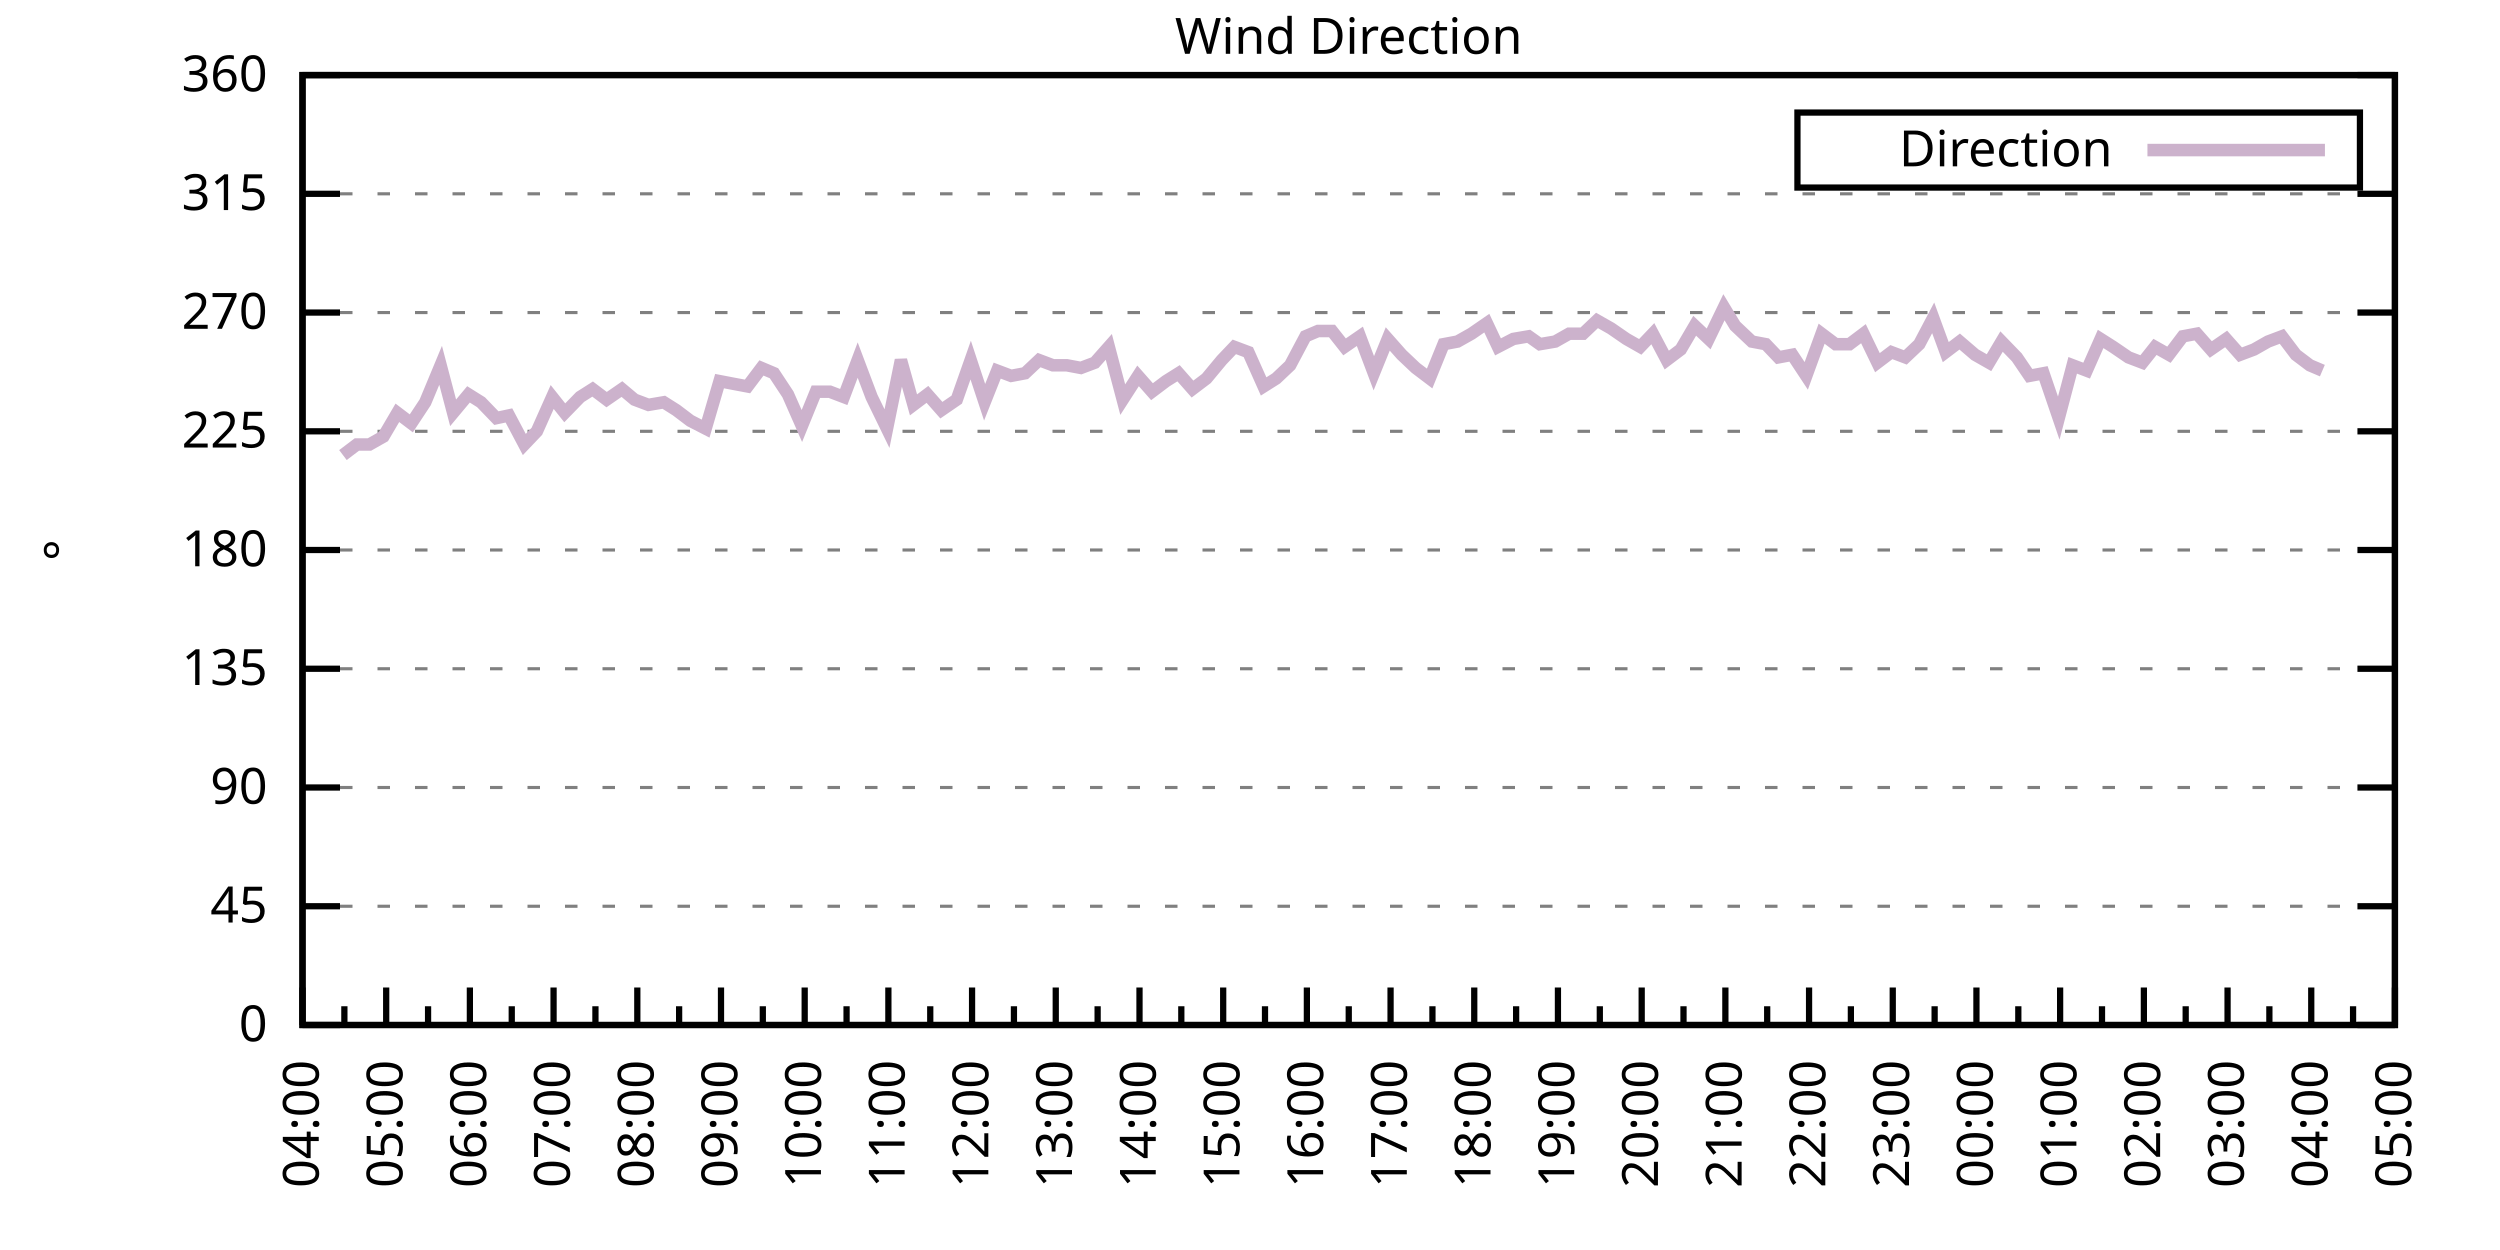
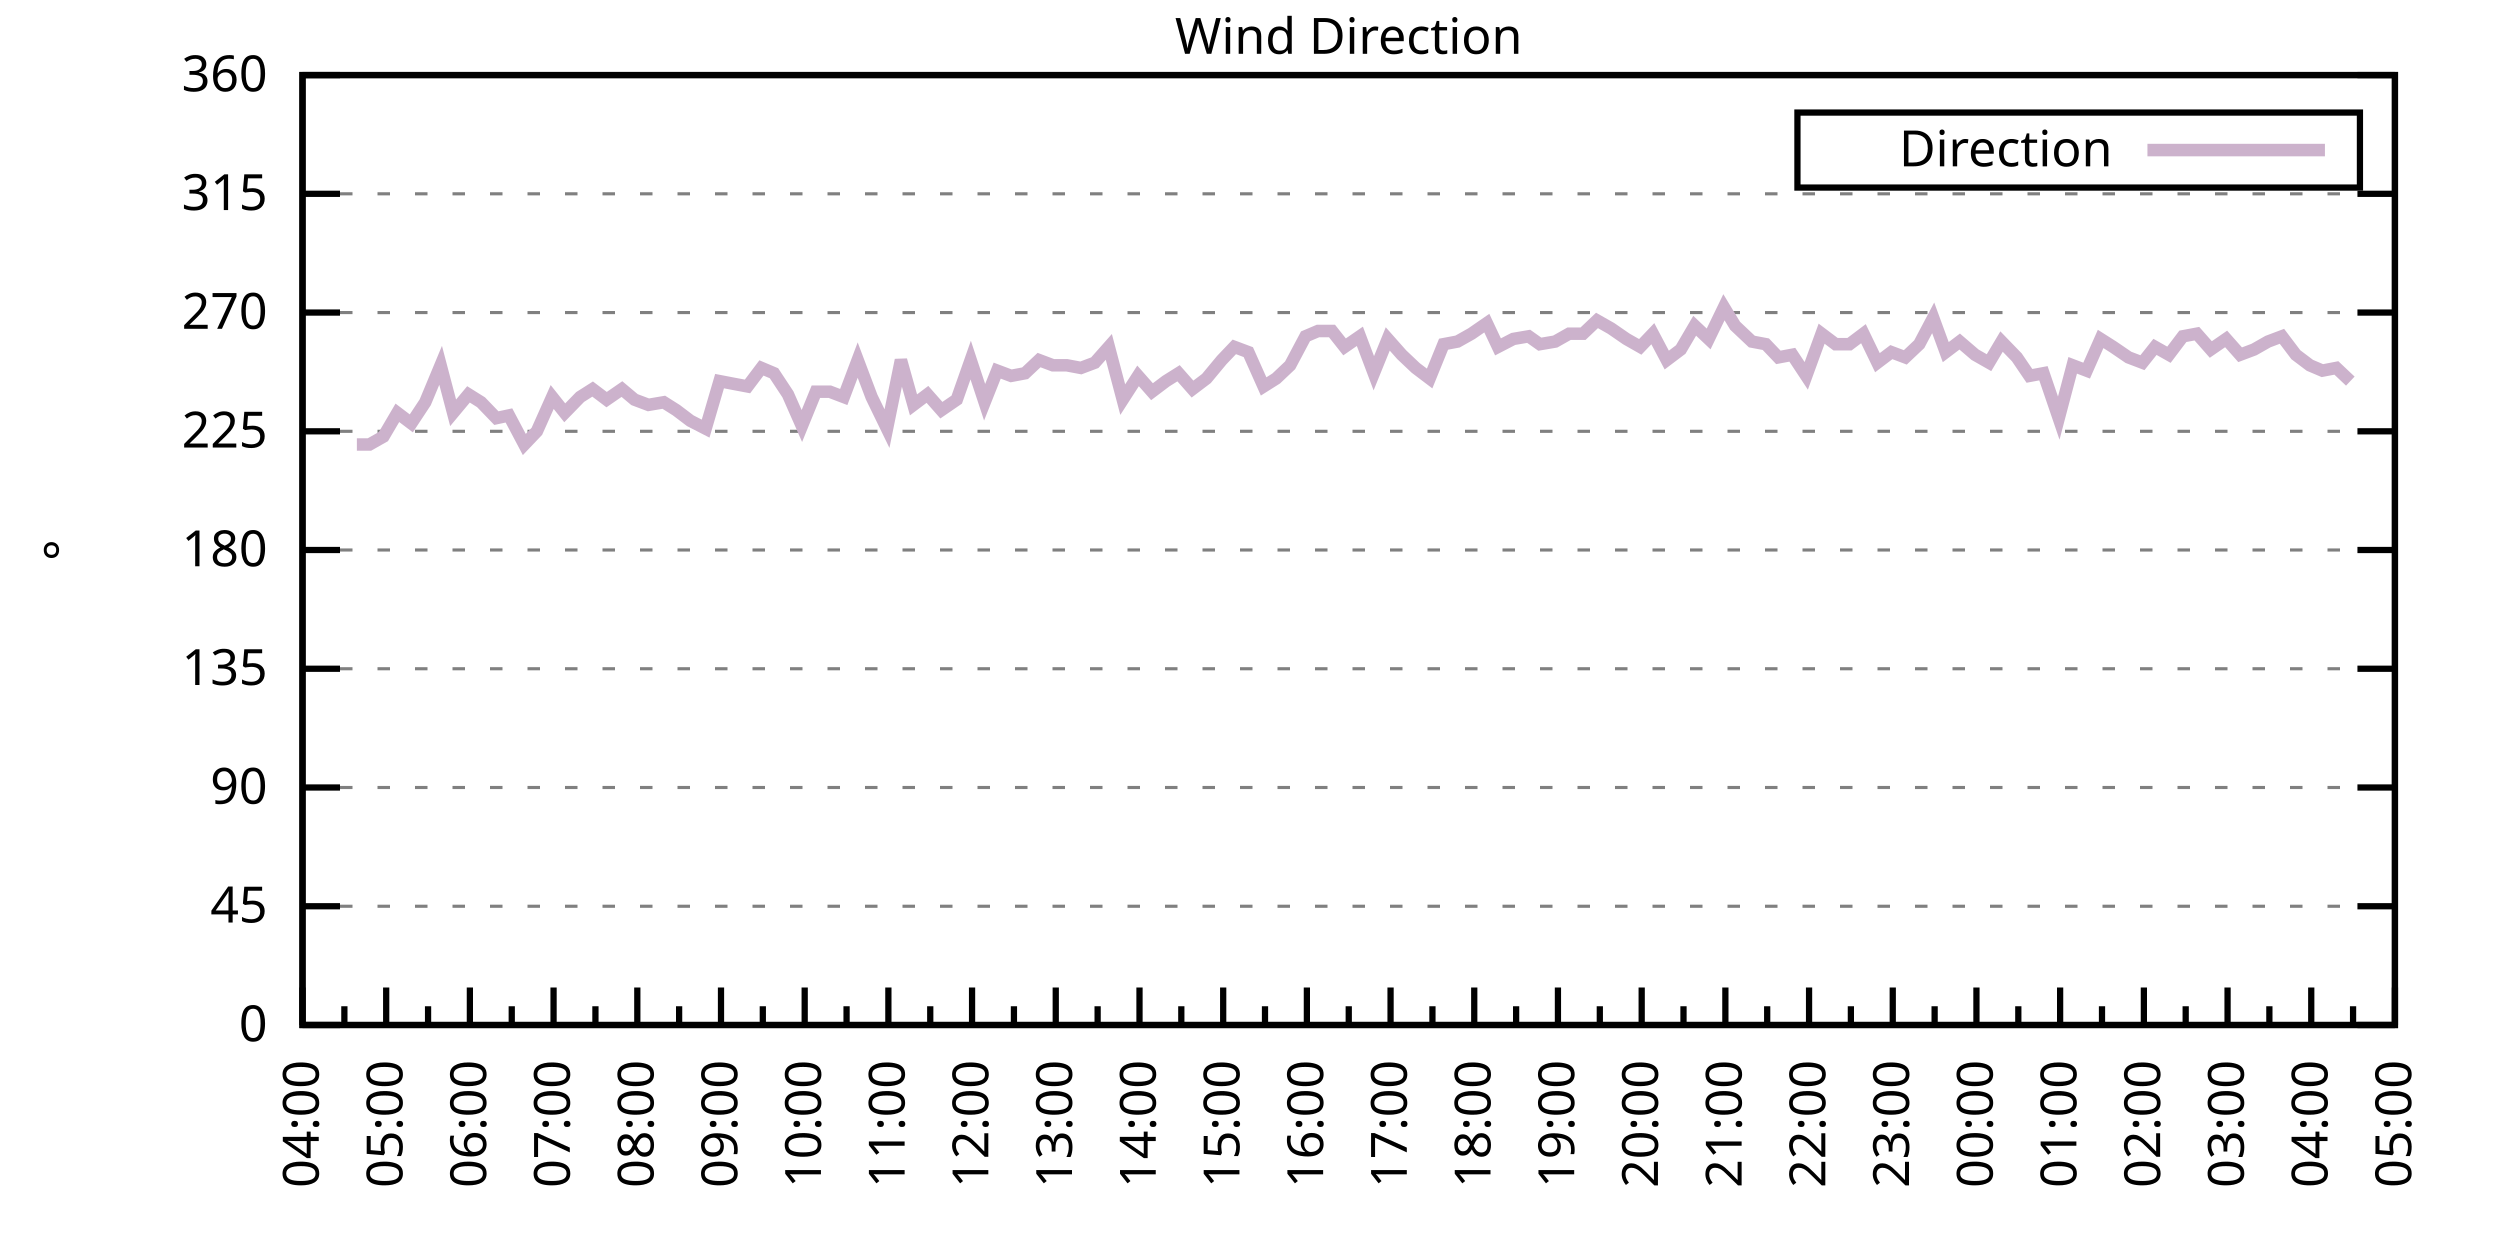
<svg xmlns="http://www.w3.org/2000/svg" xmlns:xlink="http://www.w3.org/1999/xlink" width="400" height="200" viewBox="0 0 400 200">
  <g id="gnuplot_canvas">
    <rect x="0" y="0" width="400" height="200" fill="none" />
    <defs>
      <circle id="gpDot" r="0.5" stroke-width="0.5" stroke="currentColor" />
      <path id="gpPt0" stroke-width="0.333" stroke="currentColor" d="M-1,0 h2 M0,-1 v2" />
      <path id="gpPt1" stroke-width="0.333" stroke="currentColor" d="M-1,-1 L1,1 M1,-1 L-1,1" />
      <path id="gpPt2" stroke-width="0.333" stroke="currentColor" d="M-1,0 L1,0 M0,-1 L0,1 M-1,-1 L1,1 M-1,1 L1,-1" />
      <rect id="gpPt3" stroke-width="0.333" stroke="currentColor" x="-1" y="-1" width="2" height="2" />
      <rect id="gpPt4" stroke-width="0.333" stroke="currentColor" fill="currentColor" x="-1" y="-1" width="2" height="2" />
      <circle id="gpPt5" stroke-width="0.333" stroke="currentColor" cx="0" cy="0" r="1" />
      <use xlink:href="#gpPt5" id="gpPt6" fill="currentColor" stroke="none" />
      <path id="gpPt7" stroke-width="0.333" stroke="currentColor" d="M0,-1.33 L-1.33,0.67 L1.33,0.67 z" />
      <use xlink:href="#gpPt7" id="gpPt8" fill="currentColor" stroke="none" />
      <use xlink:href="#gpPt7" id="gpPt9" stroke="currentColor" transform="rotate(180)" />
      <use xlink:href="#gpPt9" id="gpPt10" fill="currentColor" stroke="none" />
      <use xlink:href="#gpPt3" id="gpPt11" stroke="currentColor" transform="rotate(45)" />
      <use xlink:href="#gpPt11" id="gpPt12" fill="currentColor" stroke="none" />
      <path id="gpPt13" stroke-width="0.333" stroke="currentColor" d="M0,1.330 L1.265,0.411 L0.782,-1.067 L-0.782,-1.076 L-1.265,0.411 z" />
      <use xlink:href="#gpPt13" id="gpPt14" fill="currentColor" stroke="none" />
      <filter id="textbox" filterUnits="objectBoundingBox" x="0" y="0" height="1" width="1">
        <feFlood flood-color="white" flood-opacity="1" result="bgnd" />
        <feComposite in="SourceGraphic" in2="bgnd" operator="atop" />
      </filter>
      <filter id="greybox" filterUnits="objectBoundingBox" x="0" y="0" height="1" width="1">
        <feFlood flood-color="lightgrey" flood-opacity="1" result="grey" />
        <feComposite in="SourceGraphic" in2="grey" operator="atop" />
      </filter>
    </defs>
    <g fill="none" color="white" stroke="currentColor" stroke-width="1.00" stroke-linecap="butt" stroke-linejoin="miter">
</g>
    <g fill="none" color="black" stroke="currentColor" stroke-width="1.00" stroke-linecap="butt" stroke-linejoin="miter">
      <g stroke="none" shape-rendering="crispEdges">
        <polygon fill="rgb(255, 255, 255)" points="48.40,164.00 383.18,164.00 383.18,12.02 48.40,12.02 " />
      </g>
    </g>
    <g fill="none" color="black" stroke="currentColor" stroke-width="1.00" stroke-linecap="butt" stroke-linejoin="miter">
</g>
    <g fill="none" color="black" stroke="black" stroke-width="0.50" stroke-linecap="butt" stroke-linejoin="miter">
</g>
    <g fill="none" color="gray" stroke="currentColor" stroke-width="0.50" stroke-linecap="butt" stroke-linejoin="miter">
      <path stroke="gray" stroke-dasharray="2,4" class="gridline" d="M48.40,164.00 L383.19,164.00  " />
    </g>
    <g fill="none" color="gray" stroke="gray" stroke-width="1.00" stroke-linecap="butt" stroke-linejoin="miter">
</g>
    <g fill="none" color="black" stroke="currentColor" stroke-width="1.00" stroke-linecap="butt" stroke-linejoin="miter">
      <path stroke="black" d="M48.40,164.00 L54.40,164.00 M383.19,164.00 L377.19,164.00  " />
      <g transform="translate(42.80,166.60)" stroke="none" fill="black" font-family="Sans" font-size="8.00" text-anchor="end">
        <text>
          <tspan font-family="Sans"> 0</tspan>
        </text>
      </g>
    </g>
    <g fill="none" color="black" stroke="currentColor" stroke-width="1.00" stroke-linecap="butt" stroke-linejoin="miter">
</g>
    <g fill="none" color="black" stroke="black" stroke-width="0.50" stroke-linecap="butt" stroke-linejoin="miter">
</g>
    <g fill="none" color="gray" stroke="currentColor" stroke-width="0.50" stroke-linecap="butt" stroke-linejoin="miter">
      <path stroke="gray" stroke-dasharray="2,4" class="gridline" d="M48.40,145.00 L383.19,145.00  " />
    </g>
    <g fill="none" color="gray" stroke="gray" stroke-width="1.00" stroke-linecap="butt" stroke-linejoin="miter">
</g>
    <g fill="none" color="black" stroke="currentColor" stroke-width="1.00" stroke-linecap="butt" stroke-linejoin="miter">
      <path stroke="black" d="M48.40,145.00 L54.40,145.00 M383.19,145.00 L377.19,145.00  " />
      <g transform="translate(42.80,147.60)" stroke="none" fill="black" font-family="Sans" font-size="8.00" text-anchor="end">
        <text>
          <tspan font-family="Sans"> 45</tspan>
        </text>
      </g>
    </g>
    <g fill="none" color="black" stroke="currentColor" stroke-width="1.00" stroke-linecap="butt" stroke-linejoin="miter">
</g>
    <g fill="none" color="black" stroke="black" stroke-width="0.50" stroke-linecap="butt" stroke-linejoin="miter">
</g>
    <g fill="none" color="gray" stroke="currentColor" stroke-width="0.50" stroke-linecap="butt" stroke-linejoin="miter">
      <path stroke="gray" stroke-dasharray="2,4" class="gridline" d="M48.40,126.00 L383.19,126.00  " />
    </g>
    <g fill="none" color="gray" stroke="gray" stroke-width="1.00" stroke-linecap="butt" stroke-linejoin="miter">
</g>
    <g fill="none" color="black" stroke="currentColor" stroke-width="1.00" stroke-linecap="butt" stroke-linejoin="miter">
      <path stroke="black" d="M48.40,126.00 L54.40,126.00 M383.19,126.00 L377.19,126.00  " />
      <g transform="translate(42.80,128.60)" stroke="none" fill="black" font-family="Sans" font-size="8.00" text-anchor="end">
        <text>
          <tspan font-family="Sans"> 90</tspan>
        </text>
      </g>
    </g>
    <g fill="none" color="black" stroke="currentColor" stroke-width="1.00" stroke-linecap="butt" stroke-linejoin="miter">
</g>
    <g fill="none" color="black" stroke="black" stroke-width="0.50" stroke-linecap="butt" stroke-linejoin="miter">
</g>
    <g fill="none" color="gray" stroke="currentColor" stroke-width="0.50" stroke-linecap="butt" stroke-linejoin="miter">
      <path stroke="gray" stroke-dasharray="2,4" class="gridline" d="M48.40,107.00 L383.19,107.00  " />
    </g>
    <g fill="none" color="gray" stroke="gray" stroke-width="1.00" stroke-linecap="butt" stroke-linejoin="miter">
</g>
    <g fill="none" color="black" stroke="currentColor" stroke-width="1.00" stroke-linecap="butt" stroke-linejoin="miter">
      <path stroke="black" d="M48.40,107.00 L54.40,107.00 M383.19,107.00 L377.19,107.00  " />
      <g transform="translate(42.80,109.60)" stroke="none" fill="black" font-family="Sans" font-size="8.00" text-anchor="end">
        <text>
          <tspan font-family="Sans"> 135</tspan>
        </text>
      </g>
    </g>
    <g fill="none" color="black" stroke="currentColor" stroke-width="1.00" stroke-linecap="butt" stroke-linejoin="miter">
</g>
    <g fill="none" color="black" stroke="black" stroke-width="0.50" stroke-linecap="butt" stroke-linejoin="miter">
</g>
    <g fill="none" color="gray" stroke="currentColor" stroke-width="0.50" stroke-linecap="butt" stroke-linejoin="miter">
      <path stroke="gray" stroke-dasharray="2,4" class="gridline" d="M48.40,88.00 L383.19,88.00  " />
    </g>
    <g fill="none" color="gray" stroke="gray" stroke-width="1.00" stroke-linecap="butt" stroke-linejoin="miter">
</g>
    <g fill="none" color="black" stroke="currentColor" stroke-width="1.00" stroke-linecap="butt" stroke-linejoin="miter">
      <path stroke="black" d="M48.40,88.00 L54.40,88.00 M383.19,88.00 L377.19,88.00  " />
      <g transform="translate(42.80,90.60)" stroke="none" fill="black" font-family="Sans" font-size="8.00" text-anchor="end">
        <text>
          <tspan font-family="Sans"> 180</tspan>
        </text>
      </g>
    </g>
    <g fill="none" color="black" stroke="currentColor" stroke-width="1.00" stroke-linecap="butt" stroke-linejoin="miter">
</g>
    <g fill="none" color="black" stroke="black" stroke-width="0.50" stroke-linecap="butt" stroke-linejoin="miter">
</g>
    <g fill="none" color="gray" stroke="currentColor" stroke-width="0.50" stroke-linecap="butt" stroke-linejoin="miter">
      <path stroke="gray" stroke-dasharray="2,4" class="gridline" d="M48.40,69.01 L383.19,69.01  " />
    </g>
    <g fill="none" color="gray" stroke="gray" stroke-width="1.00" stroke-linecap="butt" stroke-linejoin="miter">
</g>
    <g fill="none" color="black" stroke="currentColor" stroke-width="1.00" stroke-linecap="butt" stroke-linejoin="miter">
      <path stroke="black" d="M48.40,69.01 L54.40,69.01 M383.19,69.01 L377.19,69.01  " />
      <g transform="translate(42.80,71.61)" stroke="none" fill="black" font-family="Sans" font-size="8.00" text-anchor="end">
        <text>
          <tspan font-family="Sans"> 225</tspan>
        </text>
      </g>
    </g>
    <g fill="none" color="black" stroke="currentColor" stroke-width="1.00" stroke-linecap="butt" stroke-linejoin="miter">
</g>
    <g fill="none" color="black" stroke="black" stroke-width="0.50" stroke-linecap="butt" stroke-linejoin="miter">
</g>
    <g fill="none" color="gray" stroke="currentColor" stroke-width="0.50" stroke-linecap="butt" stroke-linejoin="miter">
      <path stroke="gray" stroke-dasharray="2,4" class="gridline" d="M48.40,50.01 L383.19,50.01  " />
    </g>
    <g fill="none" color="gray" stroke="gray" stroke-width="1.00" stroke-linecap="butt" stroke-linejoin="miter">
</g>
    <g fill="none" color="black" stroke="currentColor" stroke-width="1.00" stroke-linecap="butt" stroke-linejoin="miter">
      <path stroke="black" d="M48.40,50.01 L54.40,50.01 M383.19,50.01 L377.19,50.01  " />
      <g transform="translate(42.80,52.61)" stroke="none" fill="black" font-family="Sans" font-size="8.00" text-anchor="end">
        <text>
          <tspan font-family="Sans"> 270</tspan>
        </text>
      </g>
    </g>
    <g fill="none" color="black" stroke="currentColor" stroke-width="1.00" stroke-linecap="butt" stroke-linejoin="miter">
</g>
    <g fill="none" color="black" stroke="black" stroke-width="0.50" stroke-linecap="butt" stroke-linejoin="miter">
</g>
    <g fill="none" color="gray" stroke="currentColor" stroke-width="0.50" stroke-linecap="butt" stroke-linejoin="miter">
      <path stroke="gray" stroke-dasharray="2,4" class="gridline" d="M48.40,31.01 L383.19,31.01  " />
    </g>
    <g fill="none" color="gray" stroke="gray" stroke-width="1.00" stroke-linecap="butt" stroke-linejoin="miter">
</g>
    <g fill="none" color="black" stroke="currentColor" stroke-width="1.00" stroke-linecap="butt" stroke-linejoin="miter">
      <path stroke="black" d="M48.40,31.01 L54.40,31.01 M383.19,31.01 L377.19,31.01  " />
      <g transform="translate(42.80,33.61)" stroke="none" fill="black" font-family="Sans" font-size="8.00" text-anchor="end">
        <text>
          <tspan font-family="Sans"> 315</tspan>
        </text>
      </g>
    </g>
    <g fill="none" color="black" stroke="currentColor" stroke-width="1.00" stroke-linecap="butt" stroke-linejoin="miter">
</g>
    <g fill="none" color="black" stroke="black" stroke-width="0.50" stroke-linecap="butt" stroke-linejoin="miter">
</g>
    <g fill="none" color="gray" stroke="currentColor" stroke-width="0.50" stroke-linecap="butt" stroke-linejoin="miter">
      <path stroke="gray" stroke-dasharray="2,4" class="gridline" d="M48.40,12.01 L383.19,12.01  " />
    </g>
    <g fill="none" color="gray" stroke="gray" stroke-width="1.00" stroke-linecap="butt" stroke-linejoin="miter">
</g>
    <g fill="none" color="black" stroke="currentColor" stroke-width="1.00" stroke-linecap="butt" stroke-linejoin="miter">
      <path stroke="black" d="M48.40,12.01 L54.40,12.01 M383.19,12.01 L377.19,12.01  " />
      <g transform="translate(42.80,14.61)" stroke="none" fill="black" font-family="Sans" font-size="8.00" text-anchor="end">
        <text>
          <tspan font-family="Sans"> 360</tspan>
        </text>
      </g>
    </g>
    <g fill="none" color="black" stroke="currentColor" stroke-width="1.00" stroke-linecap="butt" stroke-linejoin="miter">
      <path stroke="black" d="M48.40,164.00 L48.40,158.00  " />
      <g transform="translate(51.00,169.60) rotate(270)" stroke="none" fill="black" font-family="Sans" font-size="8.00" text-anchor="end">
        <text>
          <tspan font-family="Sans">04:00</tspan>
        </text>
      </g>
    </g>
    <g fill="none" color="black" stroke="currentColor" stroke-width="1.00" stroke-linecap="butt" stroke-linejoin="miter">
      <path stroke="black" d="M55.10,164.00 L55.10,161.00 M61.79,164.00 L61.79,158.00  " />
      <g transform="translate(64.39,169.60) rotate(270)" stroke="none" fill="black" font-family="Sans" font-size="8.00" text-anchor="end">
        <text>
          <tspan font-family="Sans">05:00</tspan>
        </text>
      </g>
    </g>
    <g fill="none" color="black" stroke="currentColor" stroke-width="1.00" stroke-linecap="butt" stroke-linejoin="miter">
      <path stroke="black" d="M68.49,164.00 L68.49,161.00 M75.18,164.00 L75.18,158.00  " />
      <g transform="translate(77.78,169.60) rotate(270)" stroke="none" fill="black" font-family="Sans" font-size="8.00" text-anchor="end">
        <text>
          <tspan font-family="Sans">06:00</tspan>
        </text>
      </g>
    </g>
    <g fill="none" color="black" stroke="currentColor" stroke-width="1.00" stroke-linecap="butt" stroke-linejoin="miter">
      <path stroke="black" d="M81.88,164.00 L81.88,161.00 M88.57,164.00 L88.57,158.00  " />
      <g transform="translate(91.17,169.60) rotate(270)" stroke="none" fill="black" font-family="Sans" font-size="8.00" text-anchor="end">
        <text>
          <tspan font-family="Sans">07:00</tspan>
        </text>
      </g>
    </g>
    <g fill="none" color="black" stroke="currentColor" stroke-width="1.00" stroke-linecap="butt" stroke-linejoin="miter">
      <path stroke="black" d="M95.27,164.00 L95.27,161.00 M101.97,164.00 L101.97,158.00  " />
      <g transform="translate(104.57,169.60) rotate(270)" stroke="none" fill="black" font-family="Sans" font-size="8.00" text-anchor="end">
        <text>
          <tspan font-family="Sans">08:00</tspan>
        </text>
      </g>
    </g>
    <g fill="none" color="black" stroke="currentColor" stroke-width="1.00" stroke-linecap="butt" stroke-linejoin="miter">
      <path stroke="black" d="M108.66,164.00 L108.66,161.00 M115.36,164.00 L115.36,158.00  " />
      <g transform="translate(117.96,169.60) rotate(270)" stroke="none" fill="black" font-family="Sans" font-size="8.00" text-anchor="end">
        <text>
          <tspan font-family="Sans">09:00</tspan>
        </text>
      </g>
    </g>
    <g fill="none" color="black" stroke="currentColor" stroke-width="1.00" stroke-linecap="butt" stroke-linejoin="miter">
      <path stroke="black" d="M122.05,164.00 L122.05,161.00 M128.75,164.00 L128.75,158.00  " />
      <g transform="translate(131.35,169.60) rotate(270)" stroke="none" fill="black" font-family="Sans" font-size="8.00" text-anchor="end">
        <text>
          <tspan font-family="Sans">10:00</tspan>
        </text>
      </g>
    </g>
    <g fill="none" color="black" stroke="currentColor" stroke-width="1.00" stroke-linecap="butt" stroke-linejoin="miter">
      <path stroke="black" d="M135.45,164.00 L135.45,161.00 M142.14,164.00 L142.14,158.00  " />
      <g transform="translate(144.74,169.60) rotate(270)" stroke="none" fill="black" font-family="Sans" font-size="8.00" text-anchor="end">
        <text>
          <tspan font-family="Sans">11:00</tspan>
        </text>
      </g>
    </g>
    <g fill="none" color="black" stroke="currentColor" stroke-width="1.00" stroke-linecap="butt" stroke-linejoin="miter">
      <path stroke="black" d="M148.84,164.00 L148.84,161.00 M155.53,164.00 L155.53,158.00  " />
      <g transform="translate(158.13,169.60) rotate(270)" stroke="none" fill="black" font-family="Sans" font-size="8.00" text-anchor="end">
        <text>
          <tspan font-family="Sans">12:00</tspan>
        </text>
      </g>
    </g>
    <g fill="none" color="black" stroke="currentColor" stroke-width="1.00" stroke-linecap="butt" stroke-linejoin="miter">
      <path stroke="black" d="M162.23,164.00 L162.23,161.00 M168.92,164.00 L168.92,158.00  " />
      <g transform="translate(171.52,169.60) rotate(270)" stroke="none" fill="black" font-family="Sans" font-size="8.00" text-anchor="end">
        <text>
          <tspan font-family="Sans">13:00</tspan>
        </text>
      </g>
    </g>
    <g fill="none" color="black" stroke="currentColor" stroke-width="1.00" stroke-linecap="butt" stroke-linejoin="miter">
      <path stroke="black" d="M175.62,164.00 L175.62,161.00 M182.32,164.00 L182.32,158.00  " />
      <g transform="translate(184.92,169.60) rotate(270)" stroke="none" fill="black" font-family="Sans" font-size="8.00" text-anchor="end">
        <text>
          <tspan font-family="Sans">14:00</tspan>
        </text>
      </g>
    </g>
    <g fill="none" color="black" stroke="currentColor" stroke-width="1.00" stroke-linecap="butt" stroke-linejoin="miter">
      <path stroke="black" d="M189.01,164.00 L189.01,161.00 M195.71,164.00 L195.71,158.00  " />
      <g transform="translate(198.31,169.60) rotate(270)" stroke="none" fill="black" font-family="Sans" font-size="8.00" text-anchor="end">
        <text>
          <tspan font-family="Sans">15:00</tspan>
        </text>
      </g>
    </g>
    <g fill="none" color="black" stroke="currentColor" stroke-width="1.00" stroke-linecap="butt" stroke-linejoin="miter">
      <path stroke="black" d="M202.40,164.00 L202.40,161.00 M209.10,164.00 L209.10,158.00  " />
      <g transform="translate(211.70,169.60) rotate(270)" stroke="none" fill="black" font-family="Sans" font-size="8.00" text-anchor="end">
        <text>
          <tspan font-family="Sans">16:00</tspan>
        </text>
      </g>
    </g>
    <g fill="none" color="black" stroke="currentColor" stroke-width="1.00" stroke-linecap="butt" stroke-linejoin="miter">
      <path stroke="black" d="M215.80,164.00 L215.80,161.00 M222.49,164.00 L222.49,158.00  " />
      <g transform="translate(225.09,169.60) rotate(270)" stroke="none" fill="black" font-family="Sans" font-size="8.00" text-anchor="end">
        <text>
          <tspan font-family="Sans">17:00</tspan>
        </text>
      </g>
    </g>
    <g fill="none" color="black" stroke="currentColor" stroke-width="1.00" stroke-linecap="butt" stroke-linejoin="miter">
      <path stroke="black" d="M229.19,164.00 L229.19,161.00 M235.88,164.00 L235.88,158.00  " />
      <g transform="translate(238.48,169.60) rotate(270)" stroke="none" fill="black" font-family="Sans" font-size="8.00" text-anchor="end">
        <text>
          <tspan font-family="Sans">18:00</tspan>
        </text>
      </g>
    </g>
    <g fill="none" color="black" stroke="currentColor" stroke-width="1.00" stroke-linecap="butt" stroke-linejoin="miter">
      <path stroke="black" d="M242.58,164.00 L242.58,161.00 M249.27,164.00 L249.27,158.00  " />
      <g transform="translate(251.87,169.60) rotate(270)" stroke="none" fill="black" font-family="Sans" font-size="8.00" text-anchor="end">
        <text>
          <tspan font-family="Sans">19:00</tspan>
        </text>
      </g>
    </g>
    <g fill="none" color="black" stroke="currentColor" stroke-width="1.00" stroke-linecap="butt" stroke-linejoin="miter">
      <path stroke="black" d="M255.97,164.00 L255.97,161.00 M262.67,164.00 L262.67,158.00  " />
      <g transform="translate(265.27,169.60) rotate(270)" stroke="none" fill="black" font-family="Sans" font-size="8.00" text-anchor="end">
        <text>
          <tspan font-family="Sans">20:00</tspan>
        </text>
      </g>
    </g>
    <g fill="none" color="black" stroke="currentColor" stroke-width="1.00" stroke-linecap="butt" stroke-linejoin="miter">
      <path stroke="black" d="M269.36,164.00 L269.36,161.00 M276.06,164.00 L276.06,158.00  " />
      <g transform="translate(278.66,169.60) rotate(270)" stroke="none" fill="black" font-family="Sans" font-size="8.00" text-anchor="end">
        <text>
          <tspan font-family="Sans">21:00</tspan>
        </text>
      </g>
    </g>
    <g fill="none" color="black" stroke="currentColor" stroke-width="1.00" stroke-linecap="butt" stroke-linejoin="miter">
      <path stroke="black" d="M282.75,164.00 L282.75,161.00 M289.45,164.00 L289.45,158.00  " />
      <g transform="translate(292.05,169.60) rotate(270)" stroke="none" fill="black" font-family="Sans" font-size="8.00" text-anchor="end">
        <text>
          <tspan font-family="Sans">22:00</tspan>
        </text>
      </g>
    </g>
    <g fill="none" color="black" stroke="currentColor" stroke-width="1.00" stroke-linecap="butt" stroke-linejoin="miter">
      <path stroke="black" d="M296.14,164.00 L296.14,161.00 M302.84,164.00 L302.84,158.00  " />
      <g transform="translate(305.44,169.60) rotate(270)" stroke="none" fill="black" font-family="Sans" font-size="8.00" text-anchor="end">
        <text>
          <tspan font-family="Sans">23:00</tspan>
        </text>
      </g>
    </g>
    <g fill="none" color="black" stroke="currentColor" stroke-width="1.00" stroke-linecap="butt" stroke-linejoin="miter">
      <path stroke="black" d="M309.54,164.00 L309.54,161.00 M316.23,164.00 L316.23,158.00  " />
      <g transform="translate(318.83,169.60) rotate(270)" stroke="none" fill="black" font-family="Sans" font-size="8.00" text-anchor="end">
        <text>
          <tspan font-family="Sans">00:00</tspan>
        </text>
      </g>
    </g>
    <g fill="none" color="black" stroke="currentColor" stroke-width="1.00" stroke-linecap="butt" stroke-linejoin="miter">
      <path stroke="black" d="M322.93,164.00 L322.93,161.00 M329.62,164.00 L329.62,158.00  " />
      <g transform="translate(332.22,169.60) rotate(270)" stroke="none" fill="black" font-family="Sans" font-size="8.00" text-anchor="end">
        <text>
          <tspan font-family="Sans">01:00</tspan>
        </text>
      </g>
    </g>
    <g fill="none" color="black" stroke="currentColor" stroke-width="1.00" stroke-linecap="butt" stroke-linejoin="miter">
      <path stroke="black" d="M336.32,164.00 L336.32,161.00 M343.02,164.00 L343.02,158.00  " />
      <g transform="translate(345.62,169.60) rotate(270)" stroke="none" fill="black" font-family="Sans" font-size="8.00" text-anchor="end">
        <text>
          <tspan font-family="Sans">02:00</tspan>
        </text>
      </g>
    </g>
    <g fill="none" color="black" stroke="currentColor" stroke-width="1.00" stroke-linecap="butt" stroke-linejoin="miter">
      <path stroke="black" d="M349.71,164.00 L349.71,161.00 M356.41,164.00 L356.41,158.00  " />
      <g transform="translate(359.01,169.60) rotate(270)" stroke="none" fill="black" font-family="Sans" font-size="8.00" text-anchor="end">
        <text>
          <tspan font-family="Sans">03:00</tspan>
        </text>
      </g>
    </g>
    <g fill="none" color="black" stroke="currentColor" stroke-width="1.00" stroke-linecap="butt" stroke-linejoin="miter">
      <path stroke="black" d="M363.10,164.00 L363.10,161.00 M369.80,164.00 L369.80,158.00  " />
      <g transform="translate(372.40,169.60) rotate(270)" stroke="none" fill="black" font-family="Sans" font-size="8.00" text-anchor="end">
        <text>
          <tspan font-family="Sans">04:00</tspan>
        </text>
      </g>
    </g>
    <g fill="none" color="black" stroke="currentColor" stroke-width="1.00" stroke-linecap="butt" stroke-linejoin="miter">
      <path stroke="black" d="M376.49,164.00 L376.49,161.00 M383.19,164.00 L383.19,158.00  " />
      <g transform="translate(385.79,169.60) rotate(270)" stroke="none" fill="black" font-family="Sans" font-size="8.00" text-anchor="end">
        <text>
          <tspan font-family="Sans">05:00</tspan>
        </text>
      </g>
    </g>
    <g fill="none" color="black" stroke="currentColor" stroke-width="1.00" stroke-linecap="butt" stroke-linejoin="miter">
</g>
    <g fill="none" color="black" stroke="currentColor" stroke-width="1.00" stroke-linecap="butt" stroke-linejoin="miter">
      <path stroke="black" d="M48.40,12.01 L48.40,164.00 L383.19,164.00 L383.19,12.01 L48.40,12.01 Z  " />
    </g>
    <g fill="none" color="black" stroke="currentColor" stroke-width="1.00" stroke-linecap="butt" stroke-linejoin="miter">
      <g transform="translate(12.80,88.01) rotate(270)" stroke="none" fill="black" font-family="Sans" font-size="8.00" text-anchor="middle">
        <text>
          <tspan font-family="Sans">°</tspan>
        </text>
      </g>
    </g>
    <g fill="none" color="black" stroke="currentColor" stroke-width="1.00" stroke-linecap="butt" stroke-linejoin="miter">
</g>
    <g fill="none" color="black" stroke="currentColor" stroke-width="1.00" stroke-linecap="butt" stroke-linejoin="miter">
      <path stroke="black" d="M287.59,30.01 L287.59,18.01 L377.59,18.01 L377.59,30.01 L287.59,30.01 Z  " />
    </g>
    <g id="Wind_direction_plot_1">
      <g fill="none" color="white" stroke="black" stroke-width="2.00" stroke-linecap="butt" stroke-linejoin="miter">
</g>
      <g fill="none" color="black" stroke="currentColor" stroke-width="2.00" stroke-linecap="butt" stroke-linejoin="miter">
        <g transform="translate(337.99,26.61)" stroke="none" fill="black" font-family="Sans" font-size="8.00" text-anchor="end">
          <text>
            <tspan font-family="Sans">Direction</tspan>
          </text>
        </g>
      </g>
      <g fill="none" color="black" stroke="currentColor" stroke-width="2.00" stroke-linecap="butt" stroke-linejoin="miter">
-         <path stroke="rgb(204, 178, 204)" d="M343.59,24.01 L371.99,24.01 M54.87,72.81 L57.10,71.12 L59.11,71.12 L61.35,69.85 L63.58,66.05 L65.81,67.74   L68.04,64.36 L70.50,58.45 L72.50,66.05 L74.96,63.10 L76.97,64.36 L79.42,66.90 L81.43,66.47 L83.89,71.12   L85.90,69.01 L88.35,63.52 L90.36,66.05 L92.82,63.52 L94.82,62.25 L97.06,63.94 L99.51,62.25 L101.52,63.94   L103.75,64.78 L106.21,64.36 L108.22,65.63 L110.45,67.32 L112.90,68.58 L115.13,60.98 L117.37,61.41 L119.60,61.83   L121.83,58.87 L123.84,59.72 L126.07,63.10 L128.30,68.16 L130.54,62.67 L132.77,62.67 L135.00,63.52 L137.23,57.61   L139.46,63.52 L141.92,68.58 L144.15,57.61 L146.16,64.78 L148.39,63.10 L150.62,65.63 L153.08,63.94 L155.31,57.61   L157.54,64.36 L159.55,59.30 L161.78,60.14 L164.01,59.72 L166.25,57.61 L168.48,58.45 L170.71,58.45 L172.94,58.87   L175.17,58.03 L177.41,55.50 L179.64,63.94 L182.09,60.14 L184.32,62.67 L186.56,60.98 L188.57,59.72 L190.80,62.25   L193.03,60.56 L195.48,57.61 L197.49,55.50 L199.73,56.34 L202.18,61.83 L204.19,60.56 L206.42,58.45 L208.88,53.81   L210.88,52.96 L213.12,52.96 L215.13,55.50 L217.58,53.81 L219.81,59.72 L222.04,54.23 L224.28,56.76 L226.51,58.87   L228.74,60.56 L230.97,55.07 L233.20,54.65 L235.44,53.39 L237.89,51.70 L239.68,55.50 L242.13,54.23 L244.59,53.81   L246.37,55.07 L248.83,54.65 L251.06,53.39 L253.29,53.39 L255.52,51.27 L257.76,52.54 L260.21,54.23 L262.44,55.50   L264.45,53.39 L266.68,57.61 L268.92,55.92 L271.15,52.12 L273.38,54.23 L275.83,49.16 L277.62,52.12 L280.30,54.65   L282.53,55.07 L284.54,57.18 L286.77,56.76 L289.00,60.14 L291.46,53.39 L293.69,55.07 L295.92,55.07 L298.15,53.39   L300.39,58.03 L302.62,56.34 L304.85,57.18 L307.08,55.07 L309.31,50.85 L311.32,56.34 L313.55,54.65 L316.01,56.76   L318.24,58.03 L320.25,54.65 L322.70,57.18 L324.71,60.14 L326.95,59.72 L329.40,66.90 L331.63,58.45 L333.86,59.30   L336.10,54.23 L338.10,55.50 L340.56,57.18 L342.79,58.03 L344.80,55.50 L347.03,56.76 L349.26,53.81 L351.50,53.39   L353.73,55.92 L356.18,54.23 L358.42,56.76 L360.65,55.92 L362.88,54.65 L365.11,53.81 L367.34,56.76 L369.58,58.45   L371.58,59.30  " />
+         <path stroke="rgb(204, 178, 204)" d="M343.59,24.01 L371.99,24.01 M57.10,71.12 L59.11,71.12 L61.35,69.85 L63.58,66.05 L65.81,67.74 L68.04,64.36   L70.50,58.45 L72.50,66.05 L74.96,63.10 L76.97,64.36 L79.42,66.90 L81.43,66.47 L83.89,71.12 L85.90,69.01   L88.35,63.52 L90.36,66.05 L92.82,63.52 L94.82,62.25 L97.06,63.94 L99.51,62.25 L101.52,63.94 L103.75,64.78   L106.21,64.36 L108.22,65.63 L110.45,67.32 L112.90,68.58 L115.13,60.98 L117.37,61.41 L119.60,61.83 L121.83,58.87   L123.84,59.72 L126.07,63.10 L128.30,68.16 L130.54,62.67 L132.77,62.67 L135.00,63.52 L137.23,57.61 L139.46,63.52   L141.92,68.58 L144.15,57.61 L146.16,64.78 L148.39,63.10 L150.62,65.63 L153.08,63.94 L155.31,57.61 L157.54,64.36   L159.55,59.30 L161.78,60.14 L164.01,59.72 L166.25,57.61 L168.48,58.45 L170.71,58.45 L172.94,58.87 L175.17,58.03   L177.41,55.50 L179.64,63.94 L182.09,60.14 L184.32,62.67 L186.56,60.98 L188.57,59.72 L190.80,62.25 L193.03,60.56   L195.48,57.61 L197.49,55.50 L199.73,56.34 L202.18,61.83 L204.19,60.56 L206.42,58.45 L208.88,53.81 L210.88,52.96   L213.12,52.96 L215.13,55.50 L217.58,53.81 L219.81,59.72 L222.04,54.23 L224.28,56.76 L226.51,58.87 L228.74,60.56   L230.97,55.07 L233.20,54.65 L235.44,53.39 L237.89,51.70 L239.68,55.50 L242.13,54.23 L244.59,53.81 L246.37,55.07   L248.83,54.65 L251.06,53.39 L253.29,53.39 L255.52,51.27 L257.76,52.54 L260.21,54.23 L262.44,55.50 L264.45,53.39   L266.68,57.61 L268.92,55.92 L271.15,52.12 L273.38,54.23 L275.83,49.16 L277.62,52.12 L280.30,54.65 L282.53,55.07   L284.54,57.18 L286.77,56.76 L289.00,60.14 L291.46,53.39 L293.69,55.07 L295.92,55.07 L298.15,53.39 L300.39,58.03   L302.62,56.34 L304.85,57.18 L307.08,55.07 L309.31,50.85 L311.32,56.34 L313.55,54.65 L316.01,56.76 L318.24,58.03   L320.25,54.65 L322.70,57.18 L324.71,60.14 L326.95,59.72 L329.40,66.90 L331.63,58.45 L333.86,59.30 L336.10,54.23   L338.10,55.50 L340.56,57.18 L342.79,58.03 L344.80,55.50 L347.03,56.76 L349.26,53.81 L351.50,53.39 L353.73,55.92   L356.18,54.23 L358.42,56.76 L360.65,55.92 L362.88,54.65 L365.11,53.81 L367.34,56.76 L369.58,58.45 L371.58,59.30   L373.82,58.87 L376.05,60.98  " />
      </g>
    </g>
    <g fill="none" color="black" stroke="currentColor" stroke-width="2.00" stroke-linecap="butt" stroke-linejoin="miter">
</g>
    <g fill="none" color="black" stroke="black" stroke-width="1.00" stroke-linecap="butt" stroke-linejoin="miter">
</g>
    <g fill="none" color="black" stroke="currentColor" stroke-width="1.00" stroke-linecap="butt" stroke-linejoin="miter">
      <path stroke="black" d="M48.40,12.01 L48.40,164.00 L383.19,164.00 L383.19,12.01 L48.40,12.01 Z  " />
    </g>
    <g fill="none" color="black" stroke="currentColor" stroke-width="1.00" stroke-linecap="butt" stroke-linejoin="miter">
      <g transform="translate(215.79,8.61)" stroke="none" fill="black" font-family="Sans" font-size="8.00" text-anchor="middle">
        <text>
          <tspan font-family="Sans">Wind Direction</tspan>
        </text>
      </g>
    </g>
    <g fill="none" color="black" stroke="currentColor" stroke-width="1.00" stroke-linecap="butt" stroke-linejoin="miter">
</g>
  </g>
</svg>
